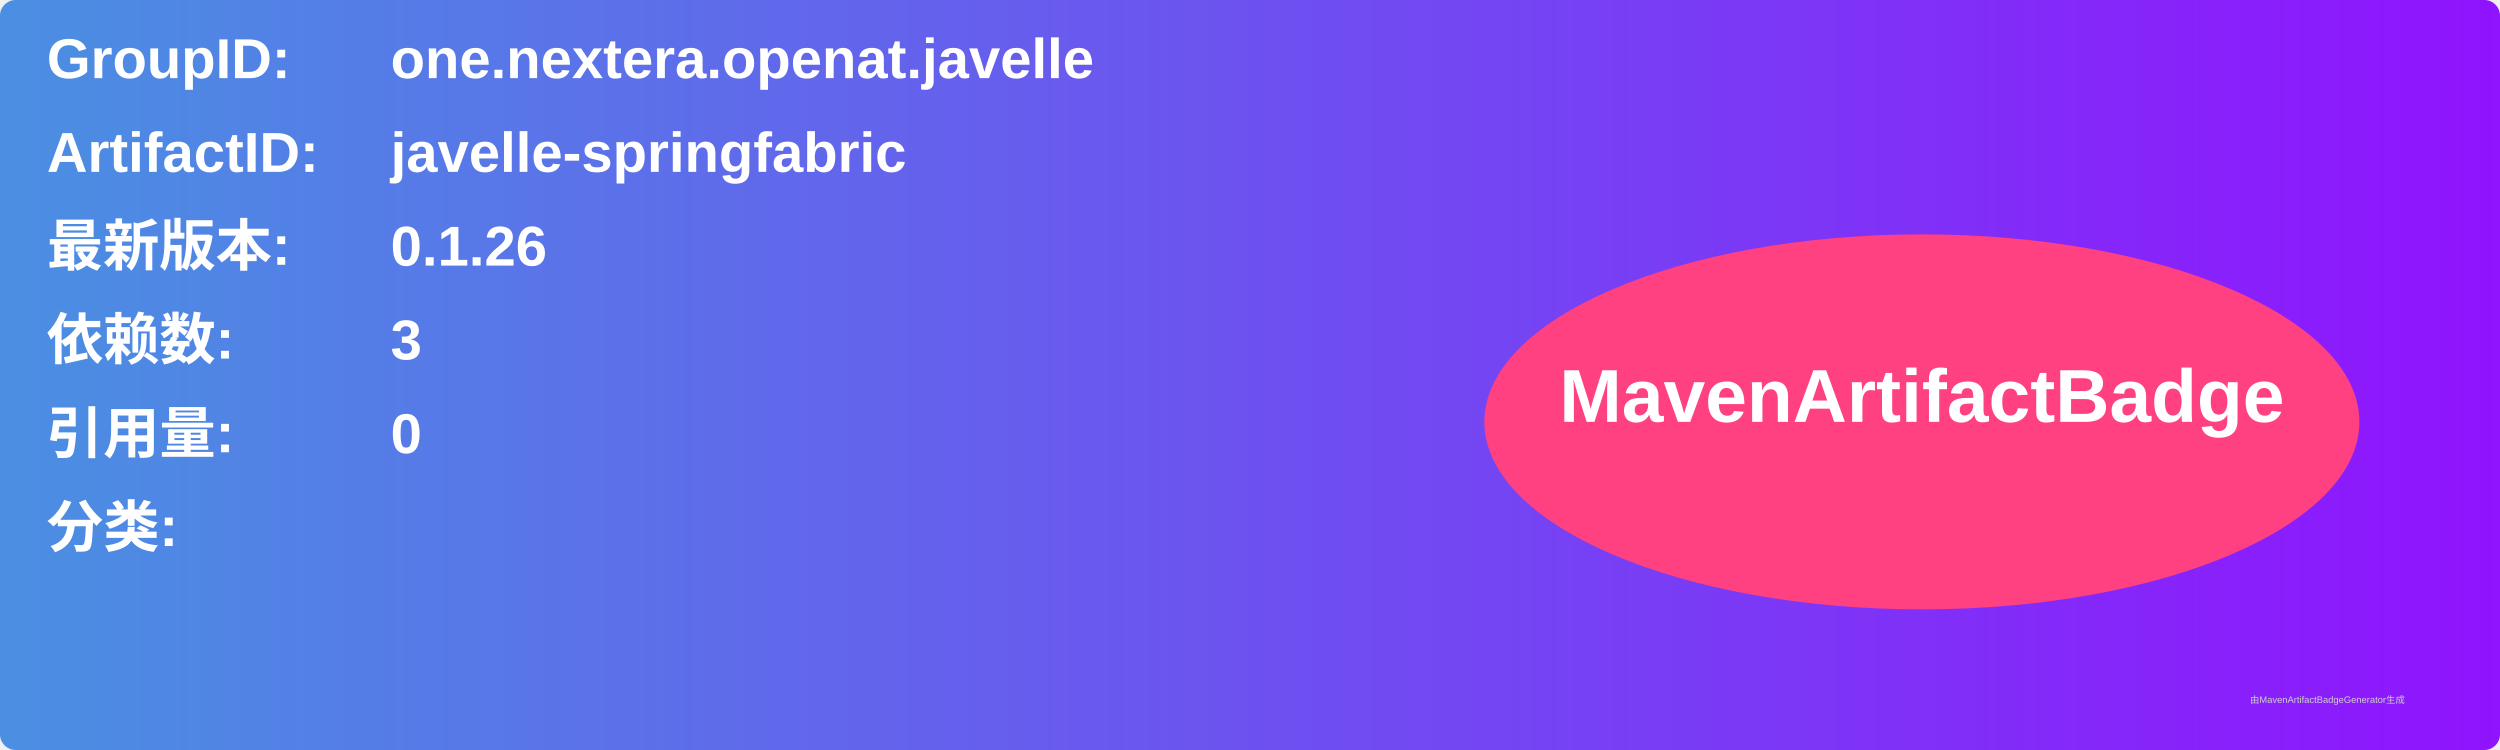
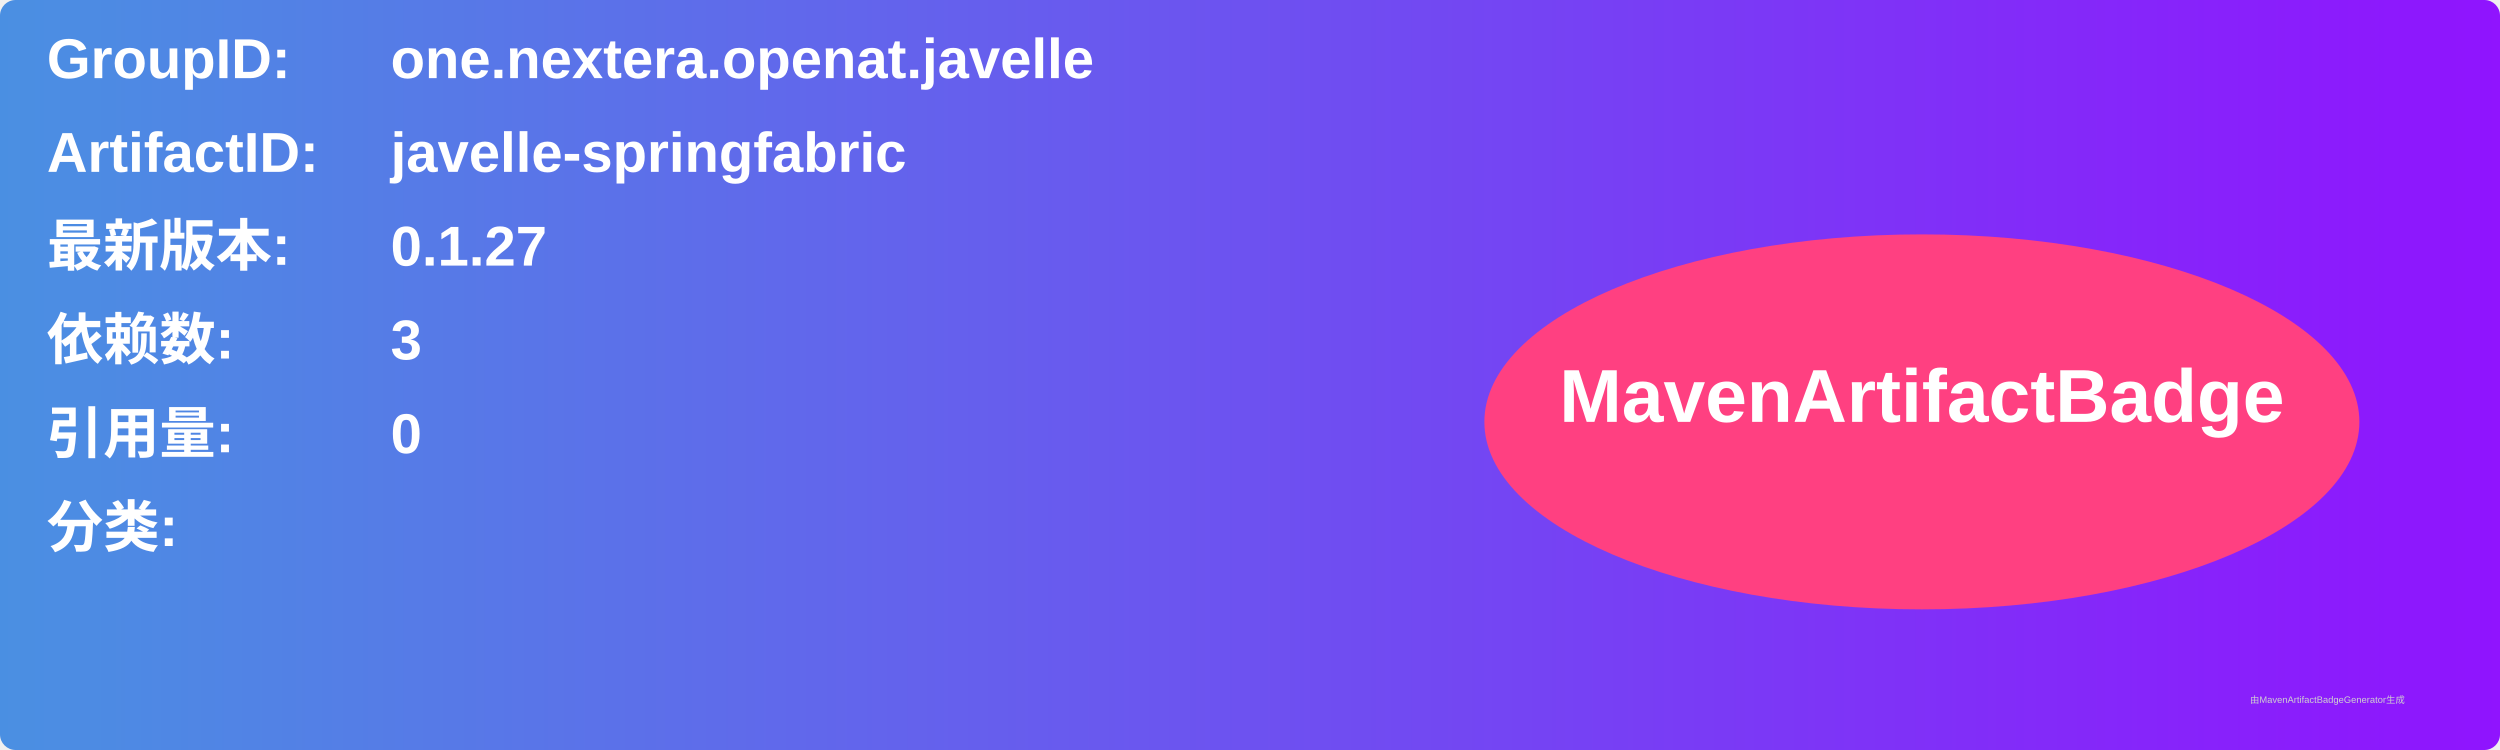
<svg xmlns="http://www.w3.org/2000/svg" width="800" height="240" viewBox="0 0 800 240">
  <linearGradient id="grad" x1="0%" y1="0%" x2="100%" y2="0%">
    <stop offset="0%" stop-color="#4a90e2" />
    <stop offset="100%" stop-color="#9013fe" />
  </linearGradient>
  <rect width="100%" height="100%" rx="5" ry="5" fill="url(#grad)" />
  <g transform="translate(15, 15)">
    <text x="0" y="10" font-family="Arial" font-size="18" fill="white" font-weight="bold" width="260">GroupID:</text>
    <text x="110" y="10" font-family="Arial" font-size="18" fill="white" font-weight="bold" width="460">one.nextera.openat.javelle</text>
    <text x="0" y="40" font-family="Arial" font-size="18" fill="white" font-weight="bold" width="260">ArtifactID:</text>
    <text x="110" y="40" font-family="Arial" font-size="18" fill="white" font-weight="bold" width="460">javelle-springfabric</text>
    <text x="0" y="70" font-family="Arial" font-size="18" fill="white" font-weight="bold">最新版本:</text>
    <text x="110" y="70" font-family="Arial" font-size="18" fill="white" font-weight="bold">
-       <tspan font-weight="bold">0.1.26</tspan>
+       <tspan font-weight="bold">0.1.27</tspan>
    </text>
    <text x="0" y="100" font-family="Arial" font-size="18" fill="white" font-weight="bold">依赖数: </text>
    <text x="110" y="100" font-family="Arial" font-size="18" fill="white">
      <tspan font-weight="bold">3</tspan>
    </text>
    <text x="0" y="130" font-family="Arial" font-size="18" fill="white" font-weight="bold">引用量: </text>
    <text x="110" y="130" font-family="Arial" font-size="18" fill="white">
      <tspan font-weight="bold">0</tspan>
    </text>
    <text x="0" y="160" font-family="Arial" font-size="18" fill="white" font-weight="bold">分类:</text>
    <text x="10" y="190" font-family="Arial" font-size="10" fill="white">
      <tspan font-weight="bold" />
    </text>
    <ellipse cx="600" cy="120" rx="140" ry="60" fill="#ff4081" />
    <text x="600" y="120" text-anchor="middle" font-family="Arial" font-size="24" fill="white" font-weight="bold">MavenArtifactBadge</text>
  </g>
  <text x="720" y="225" font-family="Arial" font-size="3" fill="#d0d0d0">由MavenArtifactBadgeGenerator生成</text>
</svg>
